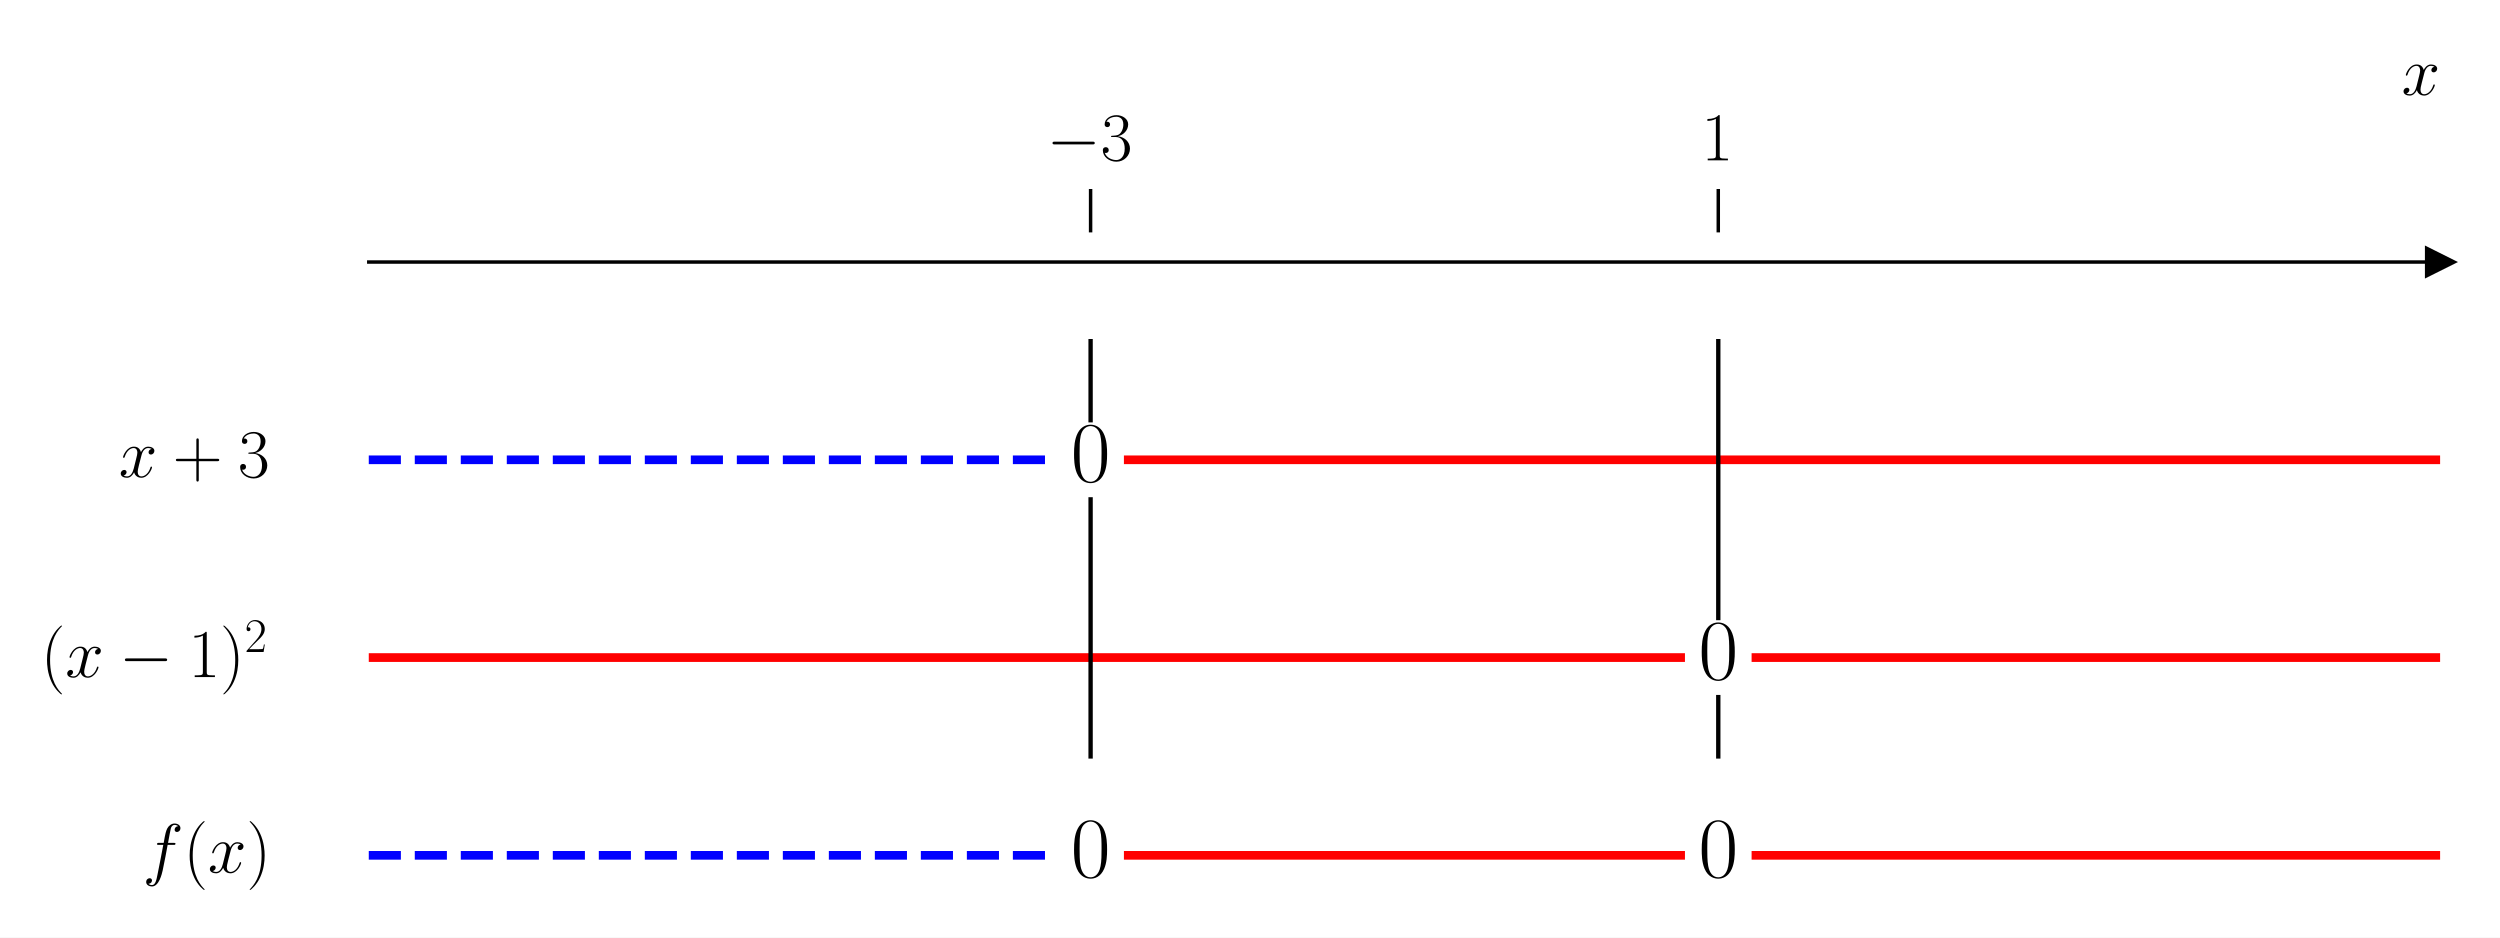
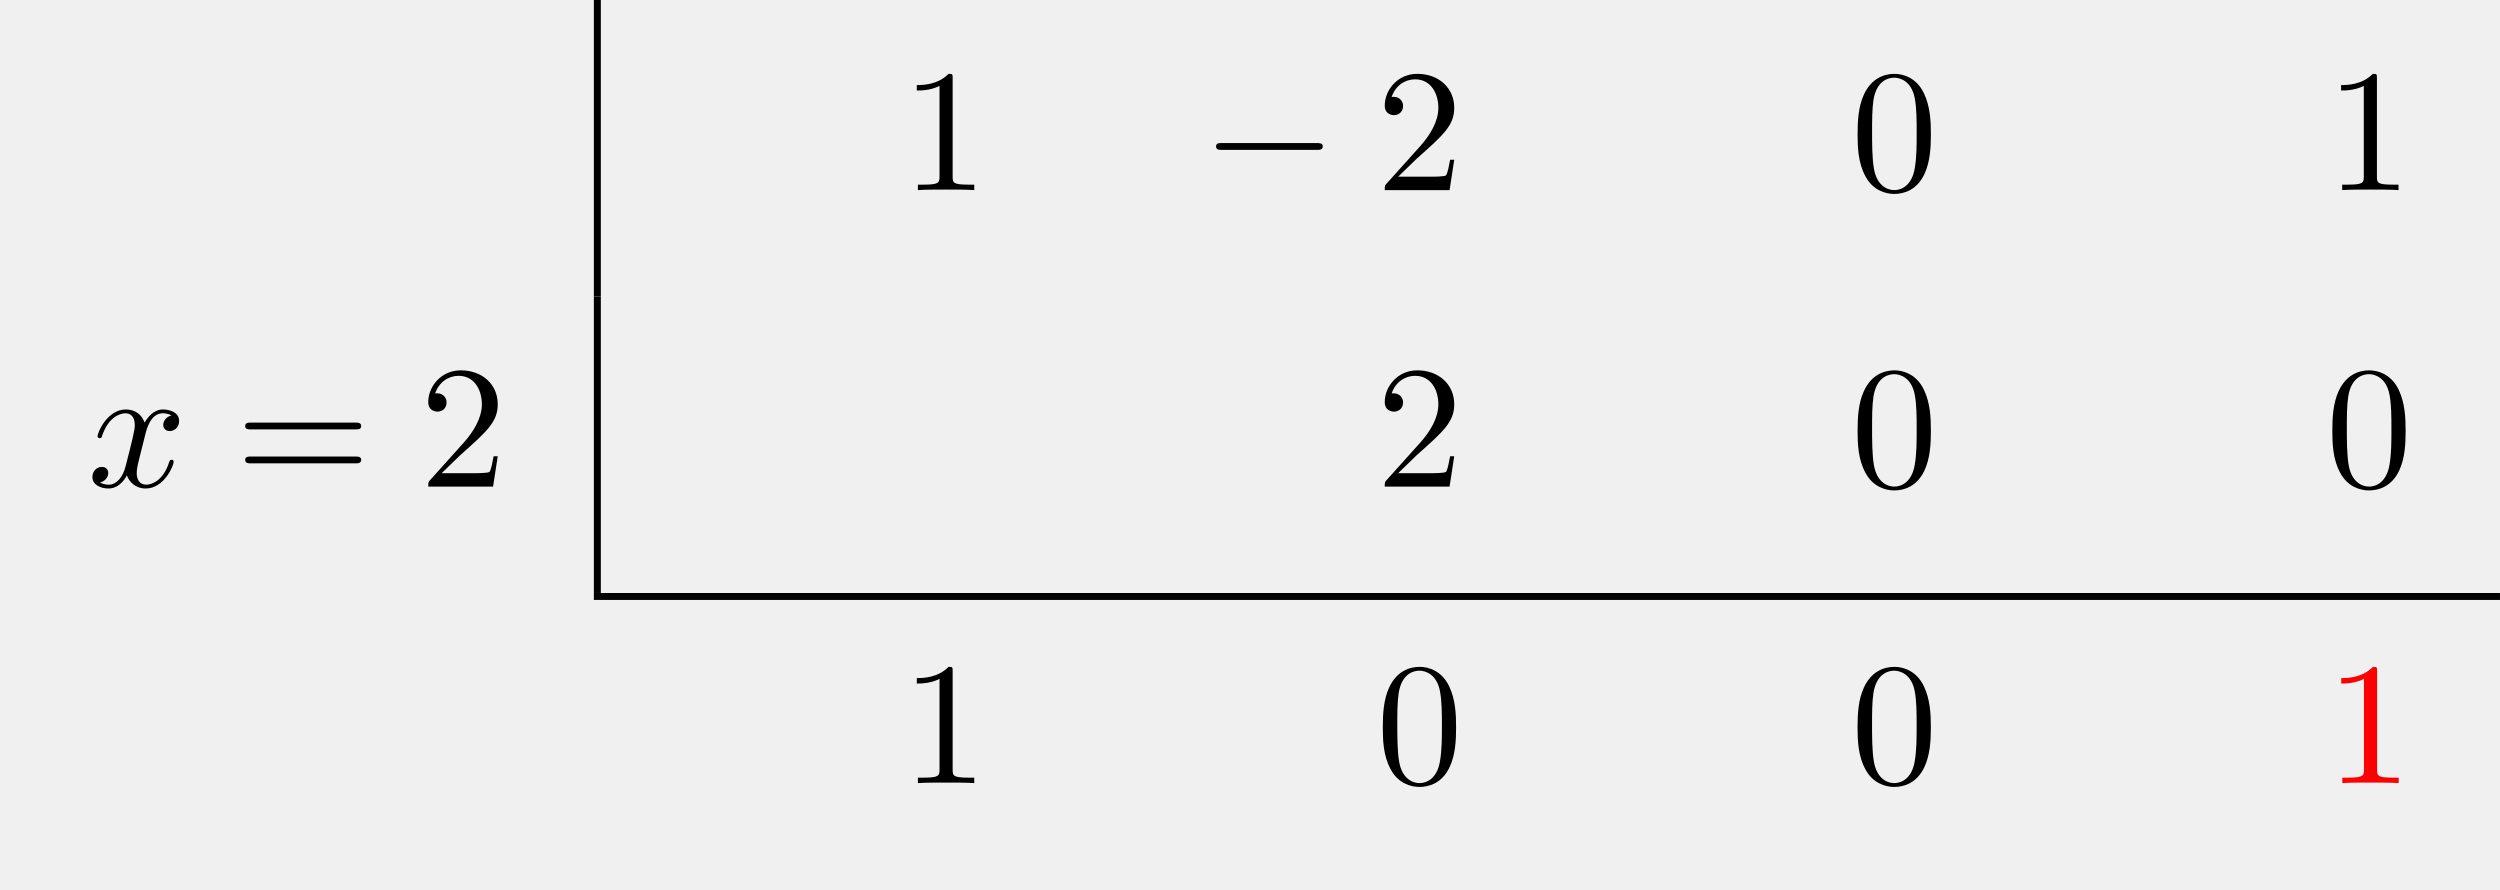
- <svg xmlns="http://www.w3.org/2000/svg" xmlns:xlink="http://www.w3.org/1999/xlink" width="576pt" height="216pt" viewBox="0 0 576 216" version="1.1">
+ <svg xmlns="http://www.w3.org/2000/svg" xmlns:xlink="http://www.w3.org/1999/xlink" width="142.802" height="50.809" viewBox="0 0 142.802 50.809">
  <defs>
-     <style type="text/css">*{stroke-linejoin: round; stroke-linecap: butt}</style>
-   </defs>
-   <g id="figure_1">
-     <g id="patch_1">
-       <path d="M 0 216  L 576 216  L 576 0  L 0 0  z " style="fill: #ffffff" />
-     </g>
-     <g id="axes_1">
-       <g id="patch_2">
-         <path d="M 84.965 203.904  L 562.2 203.904  L 562.2 53.539  L 84.965 53.539  z " style="fill: #ffffff" />
+     <g>
+       <g id="glyph-0-0">
+         <path d="M 2.938 -6.375 C 2.938 -6.625 2.938 -6.641 2.703 -6.641 C 2.078 -6 1.203 -6 0.891 -6 L 0.891 -5.688 C 1.094 -5.688 1.672 -5.688 2.188 -5.953 L 2.188 -0.781 C 2.188 -0.422 2.156 -0.312 1.266 -0.312 L 0.953 -0.312 L 0.953 0 C 1.297 -0.031 2.156 -0.031 2.562 -0.031 C 2.953 -0.031 3.828 -0.031 4.172 0 L 4.172 -0.312 L 3.859 -0.312 C 2.953 -0.312 2.938 -0.422 2.938 -0.781 Z M 2.938 -6.375 " />
      </g>
-       <g id="matplotlib.axis_1">
-         <g id="xtick_1">
-           <g id="line2d_1">
-             <defs>
-               <path id="m32e1d431a5" d="M 0 0  L 0 -10  " style="stroke: #000000; stroke-width: 0.8" />
-             </defs>
-             <g>
-               <use xlink:href="#m32e1d431a5" x="251.274" y="53.539" style="stroke: #000000; stroke-width: 0.8" />
-             </g>
-           </g>
-           <g id="text_1">
-             <g transform="translate(241.1735 36.93918) scale(0.16 -0.16)">
-               <defs>
-                 <path id="CMSY10-0" d="M 4218 1472  C 4326 1472 4442 1472 4442 1600  C 4442 1728 4326 1728 4218 1728  L 755 1728  C 646 1728 531 1728 531 1600  C 531 1472 646 1472 755 1472  L 4218 1472  z " transform="scale(0.015625)" />
-                 <path id="CMR17-33" d="M 1414 2157  C 1984 2157 2234 1662 2234 1090  C 2234 320 1824 25 1453 25  C 1114 25 563 194 390 693  C 422 680 454 680 486 680  C 640 680 755 782 755 948  C 755 1133 614 1216 486 1216  C 378 1216 211 1165 211 926  C 211 335 787 -128 1466 -128  C 2176 -128 2720 430 2720 1085  C 2720 1707 2208 2157 1600 2227  C 2086 2328 2554 2756 2554 3329  C 2554 3820 2048 4179 1472 4179  C 890 4179 378 3829 378 3329  C 378 3110 544 3072 627 3072  C 762 3072 877 3155 877 3321  C 877 3486 762 3569 627 3569  C 602 3569 570 3569 544 3557  C 730 3959 1235 4032 1459 4032  C 1683 4032 2106 3925 2106 3320  C 2106 3143 2080 2828 1862 2550  C 1670 2304 1453 2304 1242 2284  C 1210 2284 1062 2269 1037 2269  C 992 2263 966 2257 966 2208  C 966 2163 973 2157 1101 2157  L 1414 2157  z " transform="scale(0.015625)" />
-               </defs>
-               <use xlink:href="#CMSY10-0" transform="scale(0.996264)" />
-               <use xlink:href="#CMR17-33" transform="translate(77.48747 0) scale(0.996264)" />
-             </g>
-           </g>
-         </g>
-         <g id="xtick_2">
-           <g id="line2d_2">
-             <g>
-               <use xlink:href="#m32e1d431a5" x="395.891" y="53.539" style="stroke: #000000; stroke-width: 0.8" />
-             </g>
-           </g>
-           <g id="text_2">
-             <g transform="translate(391.989 36.93918) scale(0.16 -0.16)">
-               <defs>
-                 <path id="CMR17-31" d="M 1702 4058  C 1702 4192 1696 4192 1606 4192  C 1357 3916 979 3827 621 3827  C 602 3827 570 3827 563 3808  C 557 3795 557 3782 557 3648  C 755 3648 1088 3686 1344 3839  L 1344 461  C 1344 236 1331 160 781 160  L 589 160  L 589 0  C 896 0 1216 0 1523 0  C 1830 0 2150 0 2458 0  L 2458 160  L 2266 160  C 1715 160 1702 230 1702 458  L 1702 4058  z " transform="scale(0.015625)" />
-               </defs>
-               <use xlink:href="#CMR17-31" transform="scale(0.996264)" />
-             </g>
-           </g>
-         </g>
-         <g id="text_3">
-           <g transform="translate(553.3306 21.86959) scale(0.16 -0.16)">
-             <defs>
-               <path id="CMMI12-78" d="M 3034 2606  C 2829 2567 2752 2414 2752 2293  C 2752 2139 2874 2088 2963 2088  C 3155 2088 3290 2254 3290 2427  C 3290 2695 2982 2816 2714 2816  C 2323 2816 2106 2433 2048 2312  C 1901 2816 1504 2816 1389 2816  C 736 2816 390 1980 390 1839  C 390 1814 416 1782 461 1782  C 512 1782 525 1820 538 1846  C 755 2555 1184 2689 1370 2689  C 1658 2689 1715 2420 1715 2267  C 1715 2127 1677 1980 1600 1673  L 1382 798  C 1286 415 1101 64 762 64  C 730 64 570 64 435 147  C 666 192 717 383 717 460  C 717 588 621 664 499 664  C 346 664 179 530 179 326  C 179 57 480 -64 755 -64  C 1062 -64 1280 179 1414 441  C 1517 64 1837 -64 2074 -64  C 2726 -64 3072 773 3072 913  C 3072 945 3046 971 3008 971  C 2950 971 2944 939 2925 888  C 2752 326 2381 64 2093 64  C 1869 64 1747 230 1747 492  C 1747 632 1773 734 1875 1156  L 2099 2024  C 2195 2408 2413 2689 2707 2689  C 2720 2689 2899 2689 3034 2606  z " transform="scale(0.015625)" />
-             </defs>
-             <use xlink:href="#CMMI12-78" transform="scale(0.996264)" />
-           </g>
-         </g>
+       <g id="glyph-0-1">
+         <path d="M 1.266 -0.766 L 2.328 -1.797 C 3.875 -3.172 4.469 -3.703 4.469 -4.703 C 4.469 -5.844 3.578 -6.641 2.359 -6.641 C 1.234 -6.641 0.5 -5.719 0.5 -4.828 C 0.5 -4.281 1 -4.281 1.031 -4.281 C 1.203 -4.281 1.547 -4.391 1.547 -4.812 C 1.547 -5.062 1.359 -5.328 1.016 -5.328 C 0.938 -5.328 0.922 -5.328 0.891 -5.312 C 1.109 -5.969 1.656 -6.328 2.234 -6.328 C 3.141 -6.328 3.562 -5.516 3.562 -4.703 C 3.562 -3.906 3.078 -3.125 2.516 -2.5 L 0.609 -0.375 C 0.5 -0.266 0.5 -0.234 0.5 0 L 4.203 0 L 4.469 -1.734 L 4.234 -1.734 C 4.172 -1.438 4.109 -1 4 -0.844 C 3.938 -0.766 3.281 -0.766 3.062 -0.766 Z M 1.266 -0.766 " />
      </g>
-       <g id="matplotlib.axis_2" />
-       <g id="line2d_3">
-         <defs>
-           <path id="m3c32197c30" d="M 3 0  L -3 -3  L -3 3  z " style="stroke: #000000; stroke-linejoin: miter" />
-         </defs>
-         <g>
-           <use xlink:href="#m3c32197c30" x="562.2" y="60.373" style="stroke: #000000; stroke-linejoin: miter" />
-         </g>
+       <g id="glyph-0-2">
+         <path d="M 4.578 -3.188 C 4.578 -3.984 4.531 -4.781 4.188 -5.516 C 3.734 -6.484 2.906 -6.641 2.5 -6.641 C 1.891 -6.641 1.172 -6.375 0.75 -5.453 C 0.438 -4.766 0.391 -3.984 0.391 -3.188 C 0.391 -2.438 0.422 -1.547 0.844 -0.781 C 1.266 0.016 2 0.219 2.484 0.219 C 3.016 0.219 3.781 0.016 4.219 -0.938 C 4.531 -1.625 4.578 -2.406 4.578 -3.188 Z M 2.484 0 C 2.094 0 1.5 -0.25 1.328 -1.203 C 1.219 -1.797 1.219 -2.719 1.219 -3.312 C 1.219 -3.953 1.219 -4.609 1.297 -5.141 C 1.484 -6.328 2.234 -6.422 2.484 -6.422 C 2.812 -6.422 3.469 -6.234 3.656 -5.25 C 3.766 -4.688 3.766 -3.938 3.766 -3.312 C 3.766 -2.562 3.766 -1.891 3.656 -1.25 C 3.5 -0.297 2.938 0 2.484 0 Z M 2.484 0 " />
      </g>
-       <g id="line2d_4">
-         <path d="M 84.965 105.939  L 242.597 105.939  " clip-path="url(#p26af46054f)" style="fill: none; stroke-dasharray: 7.4,3.2; stroke-dashoffset: 0; stroke: #0000ff; stroke-width: 2" />
+       <g id="glyph-0-3">
+         <path d="M 6.844 -3.266 C 7 -3.266 7.188 -3.266 7.188 -3.453 C 7.188 -3.656 7 -3.656 6.859 -3.656 L 0.891 -3.656 C 0.75 -3.656 0.562 -3.656 0.562 -3.453 C 0.562 -3.266 0.75 -3.266 0.891 -3.266 Z M 6.859 -1.328 C 7 -1.328 7.188 -1.328 7.188 -1.531 C 7.188 -1.719 7 -1.719 6.844 -1.719 L 0.891 -1.719 C 0.75 -1.719 0.562 -1.719 0.562 -1.531 C 0.562 -1.328 0.75 -1.328 0.891 -1.328 Z M 6.859 -1.328 " />
      </g>
-       <g id="line2d_5">
-         <path d="M 259.951 105.939  L 562.2 105.939  " clip-path="url(#p26af46054f)" style="fill: none; stroke: #ff0000; stroke-width: 2; stroke-linecap: square" />
+       <g id="glyph-1-0">
+         <path d="M 6.562 -2.297 C 6.734 -2.297 6.922 -2.297 6.922 -2.5 C 6.922 -2.688 6.734 -2.688 6.562 -2.688 L 1.172 -2.688 C 1 -2.688 0.828 -2.688 0.828 -2.5 C 0.828 -2.297 1 -2.297 1.172 -2.297 Z M 6.562 -2.297 " />
      </g>
-       <g id="line2d_6">
-         <path d="M 84.965 151.504  L 387.214 151.504  " clip-path="url(#p26af46054f)" style="fill: none; stroke: #ff0000; stroke-width: 2; stroke-linecap: square" />
-       </g>
-       <g id="line2d_7">
-         <path d="M 404.568 151.504  L 562.2 151.504  " clip-path="url(#p26af46054f)" style="fill: none; stroke: #ff0000; stroke-width: 2; stroke-linecap: square" />
-       </g>
-       <g id="line2d_8">
-         <path d="M 84.965 197.069  L 242.597 197.069  " clip-path="url(#p26af46054f)" style="fill: none; stroke-dasharray: 7.4,3.2; stroke-dashoffset: 0; stroke: #0000ff; stroke-width: 2" />
-       </g>
-       <g id="line2d_9">
-         <path d="M 259.951 197.069  L 387.214 197.069  " clip-path="url(#p26af46054f)" style="fill: none; stroke: #ff0000; stroke-width: 2; stroke-linecap: square" />
-       </g>
-       <g id="line2d_10">
-         <path d="M 404.568 197.069  L 562.2 197.069  " clip-path="url(#p26af46054f)" style="fill: none; stroke: #ff0000; stroke-width: 2; stroke-linecap: square" />
-       </g>
-       <g id="line2d_11">
-         <path d="M 251.274 174.286  L 251.274 115.052  " clip-path="url(#p26af46054f)" style="fill: none; stroke: #000000; stroke-linecap: square" />
-       </g>
-       <g id="line2d_12">
-         <path d="M 251.274 96.826  L 251.274 78.599  " clip-path="url(#p26af46054f)" style="fill: none; stroke: #000000; stroke-linecap: square" />
-       </g>
-       <g id="line2d_13">
-         <path d="M 395.891 174.286  L 395.891 160.617  " clip-path="url(#p26af46054f)" style="fill: none; stroke: #000000; stroke-linecap: square" />
-       </g>
-       <g id="line2d_14">
-         <path d="M 395.891 142.391  L 395.891 78.599  " clip-path="url(#p26af46054f)" style="fill: none; stroke: #000000; stroke-linecap: square" />
-       </g>
-       <g id="patch_3">
-         <path d="M 84.965 203.904  L 84.965 53.539  " style="fill: none" />
-       </g>
-       <g id="patch_4">
-         <path d="M 562.2 203.904  L 562.2 53.539  " style="fill: none" />
-       </g>
-       <g id="patch_5">
-         <path d="M 84.965 60.373  L 562.2 60.373  " style="fill: none; stroke: #000000; stroke-width: 0.8; stroke-linejoin: miter; stroke-linecap: square" />
-       </g>
-       <g id="patch_6">
-         <path d="M 84.965 53.539  L 562.2 53.539  " style="fill: none" />
-       </g>
-       <g id="text_4">
-         <g transform="translate(27.3755 109.9236) scale(0.16 -0.16)">
-           <defs>
-             <path id="CMR17-2b" d="M 2413 1472  L 4109 1472  C 4198 1472 4307 1472 4307 1580  C 4307 1695 4205 1695 4109 1695  L 2413 1695  L 2413 3386  C 2413 3475 2413 3584 2304 3584  C 2189 3584 2189 3482 2189 3386  L 2189 1695  L 493 1695  C 403 1695 294 1695 294 1587  C 294 1472 397 1472 493 1472  L 2189 1472  L 2189 -218  C 2189 -307 2189 -416 2298 -416  C 2413 -416 2413 -314 2413 -218  L 2413 1472  z " transform="scale(0.015625)" />
-           </defs>
-           <use xlink:href="#CMMI12-78" transform="scale(0.996264)" />
-           <use xlink:href="#CMR17-2b" transform="translate(77.57327 0) scale(0.996264)" />
-           <use xlink:href="#CMR17-33" transform="translate(171.4273 0) scale(0.996264)" />
-         </g>
-       </g>
-       <g id="text_5">
-         <g transform="translate(246.7054 110.9193) scale(0.2 -0.2)">
-           <defs>
-             <path id="CMR17-30" d="M 2688 2025  C 2688 2416 2682 3080 2413 3591  C 2176 4039 1798 4198 1466 4198  C 1158 4198 768 4058 525 3597  C 269 3118 243 2524 243 2025  C 243 1661 250 1106 448 619  C 723 -39 1216 -128 1466 -128  C 1760 -128 2208 -7 2470 600  C 2662 1042 2688 1559 2688 2025  z M 1466 -26  C 1056 -26 813 325 723 812  C 653 1188 653 1738 653 2096  C 653 2588 653 2997 736 3387  C 858 3929 1216 4096 1466 4096  C 1728 4096 2067 3923 2189 3400  C 2272 3036 2278 2607 2278 2096  C 2278 1680 2278 1169 2202 792  C 2067 95 1690 -26 1466 -26  z " transform="scale(0.015625)" />
-           </defs>
-           <use xlink:href="#CMR17-30" transform="scale(0.996264)" />
-         </g>
-       </g>
-       <g id="text_6">
-         <g transform="translate(9.39843 155.9989) scale(0.16 -0.16)">
-           <defs>
-             <path id="CMR17-28" d="M 1958 -1561  C 1958 -1555 1958 -1542 1939 -1523  C 1645 -1224 858 -407 858 1581  C 858 3569 1632 4379 1946 4697  C 1946 4704 1958 4717 1958 4736  C 1958 4755 1939 4768 1914 4768  C 1843 4768 1299 4296 986 3594  C 666 2887 576 2199 576 1588  C 576 1128 621 351 1005 -471  C 1312 -1135 1837 -1600 1914 -1600  C 1946 -1600 1958 -1587 1958 -1561  z " transform="scale(0.015625)" />
-             <path id="CMR17-29" d="M 1683 1581  C 1683 2040 1638 2817 1254 3639  C 947 4303 422 4768 346 4768  C 326 4768 301 4761 301 4729  C 301 4717 307 4710 314 4697  C 621 4378 1402 3568 1402 1584  C 1402 -407 627 -1217 314 -1537  C 307 -1549 301 -1556 301 -1568  C 301 -1600 326 -1600 346 -1600  C 416 -1600 960 -1128 1274 -426  C 1594 281 1683 969 1683 1581  z " transform="scale(0.015625)" />
-             <path id="CMR17-32" d="M 2669 989  L 2554 989  C 2490 536 2438 459 2413 420  C 2381 369 1920 369 1830 369  L 602 369  C 832 619 1280 1072 1824 1597  C 2214 1967 2669 2402 2669 3035  C 2669 3790 2067 4224 1395 4224  C 691 4224 262 3604 262 3030  C 262 2780 448 2748 525 2748  C 589 2748 781 2787 781 3010  C 781 3207 614 3264 525 3264  C 486 3264 448 3258 422 3245  C 544 3790 915 4058 1306 4058  C 1862 4058 2227 3617 2227 3035  C 2227 2479 1901 2000 1536 1584  L 262 146  L 262 0  L 2515 0  L 2669 989  z " transform="scale(0.015625)" />
-           </defs>
-           <use xlink:href="#CMR17-28" transform="scale(0.996264)" />
-           <use xlink:href="#CMMI12-78" transform="translate(35.28077 0) scale(0.996264)" />
-           <use xlink:href="#CMSY10-0" transform="translate(112.854 0) scale(0.996264)" />
-           <use xlink:href="#CMR17-31" transform="translate(212.4807 0) scale(0.996264)" />
-           <use xlink:href="#CMR17-29" transform="translate(258.1712 0) scale(0.996264)" />
-           <use xlink:href="#CMR17-32" transform="translate(293.452 36.15364) scale(0.697382)" />
-         </g>
-       </g>
-       <g id="text_7">
-         <g transform="translate(391.3219 156.4844) scale(0.2 -0.2)">
-           <use xlink:href="#CMR17-30" transform="scale(0.996264)" />
-         </g>
-       </g>
-       <g id="text_8">
-         <g transform="translate(32.86875 201.054) scale(0.16 -0.16)">
-           <defs>
-             <path id="CMMI12-66" d="M 2854 2566  C 2982 2566 3034 2566 3034 2688  C 3034 2752 2982 2752 2867 2752  L 2349 2752  C 2470 3429 2560 3897 2611 4107  C 2650 4265 2784 4416 2950 4416  C 3085 4416 3219 4358 3283 4298  C 3034 4272 2957 4082 2957 3969  C 2957 3837 3053 3759 3174 3759  C 3302 3759 3494 3870 3494 4119  C 3494 4393 3226 4544 2944 4544  C 2669 4544 2400 4334 2272 4078  C 2157 3848 2093 3611 1946 2752  L 1517 2752  C 1395 2752 1331 2752 1331 2637  C 1331 2566 1370 2566 1498 2566  L 1907 2566  C 1792 1976 1530 542 1382 -137  C 1274 -689 1178 -1152 858 -1152  C 838 -1152 653 -1152 538 -1031  C 864 -1005 864 -726 864 -720  C 864 -593 768 -517 646 -517  C 518 -517 326 -625 326 -867  C 326 -1140 608 -1280 858 -1280  C 1510 -1280 1779 -118 1850 199  C 1965 688 2278 2376 2310 2566  L 2854 2566  z " transform="scale(0.015625)" />
-           </defs>
-           <use xlink:href="#CMMI12-66" transform="scale(0.996264)" />
-           <use xlink:href="#CMR17-28" transform="translate(58.72031 0) scale(0.996264)" />
-           <use xlink:href="#CMMI12-78" transform="translate(94.00107 0) scale(0.996264)" />
-           <use xlink:href="#CMR17-29" transform="translate(149.4351 0) scale(0.996264)" />
-         </g>
-       </g>
-       <g id="text_9">
-         <g transform="translate(246.7054 202.0496) scale(0.2 -0.2)">
-           <use xlink:href="#CMR17-30" transform="scale(0.996264)" />
-         </g>
-       </g>
-       <g id="text_10">
-         <g transform="translate(391.3219 202.0496) scale(0.2 -0.2)">
-           <use xlink:href="#CMR17-30" transform="scale(0.996264)" />
-         </g>
+       <g id="glyph-2-0">
+         <path d="M 3.328 -3.016 C 3.391 -3.266 3.625 -4.188 4.312 -4.188 C 4.359 -4.188 4.609 -4.188 4.812 -4.062 C 4.531 -4 4.344 -3.766 4.344 -3.516 C 4.344 -3.359 4.453 -3.172 4.719 -3.172 C 4.938 -3.172 5.25 -3.344 5.25 -3.75 C 5.25 -4.266 4.672 -4.406 4.328 -4.406 C 3.75 -4.406 3.406 -3.875 3.281 -3.656 C 3.031 -4.312 2.5 -4.406 2.203 -4.406 C 1.172 -4.406 0.594 -3.125 0.594 -2.875 C 0.594 -2.766 0.703 -2.766 0.719 -2.766 C 0.797 -2.766 0.828 -2.797 0.844 -2.875 C 1.188 -3.938 1.844 -4.188 2.188 -4.188 C 2.375 -4.188 2.719 -4.094 2.719 -3.516 C 2.719 -3.203 2.547 -2.547 2.188 -1.141 C 2.031 -0.531 1.672 -0.109 1.234 -0.109 C 1.172 -0.109 0.953 -0.109 0.734 -0.234 C 0.984 -0.297 1.203 -0.5 1.203 -0.781 C 1.203 -1.047 0.984 -1.125 0.844 -1.125 C 0.531 -1.125 0.297 -0.875 0.297 -0.547 C 0.297 -0.094 0.781 0.109 1.219 0.109 C 1.891 0.109 2.25 -0.594 2.266 -0.641 C 2.391 -0.281 2.75 0.109 3.344 0.109 C 4.375 0.109 4.938 -1.172 4.938 -1.422 C 4.938 -1.531 4.859 -1.531 4.828 -1.531 C 4.734 -1.531 4.719 -1.484 4.688 -1.422 C 4.359 -0.344 3.688 -0.109 3.375 -0.109 C 2.984 -0.109 2.828 -0.422 2.828 -0.766 C 2.828 -0.984 2.875 -1.203 2.984 -1.641 Z M 3.328 -3.016 " />
      </g>
    </g>
-   </g>
-   <defs>
-     <clipPath id="p26af46054f">
-       <rect x="84.965" y="53.539" width="477.235" height="150.365" />
+     <clipPath id="clip-0">
+       <path clip-rule="nonzero" d="M 33 33 L 142.801 33 L 142.801 35 L 33 35 Z M 33 33 " />
    </clipPath>
  </defs>
+   <path fill="none" stroke-width="0.398" stroke-linecap="butt" stroke-linejoin="miter" stroke="rgb(0%, 0%, 0%)" stroke-opacity="1" stroke-miterlimit="10" d="M 0 -0.002 L 0 16.936 " transform="matrix(1, 0, 0, -1, 34.121, 16.936)" />
+   <g fill="rgb(0%, 0%, 0%)" fill-opacity="1">
+     <use xlink:href="#glyph-0-0" x="51.478" y="10.859" />
+   </g>
+   <g fill="rgb(0%, 0%, 0%)" fill-opacity="1">
+     <use xlink:href="#glyph-1-0" x="68.635" y="10.859" />
+   </g>
+   <g fill="rgb(0%, 0%, 0%)" fill-opacity="1">
+     <use xlink:href="#glyph-0-1" x="78.598" y="10.859" />
+   </g>
+   <g fill="rgb(0%, 0%, 0%)" fill-opacity="1">
+     <use xlink:href="#glyph-0-2" x="105.716" y="10.859" />
+   </g>
+   <g fill="rgb(0%, 0%, 0%)" fill-opacity="1">
+     <use xlink:href="#glyph-0-0" x="132.834" y="10.859" />
+   </g>
+   <g fill="rgb(0%, 0%, 0%)" fill-opacity="1">
+     <use xlink:href="#glyph-2-0" x="4.981" y="27.795" />
+   </g>
+   <g fill="rgb(0%, 0%, 0%)" fill-opacity="1">
+     <use xlink:href="#glyph-0-3" x="13.443" y="27.795" />
+   </g>
+   <g fill="rgb(0%, 0%, 0%)" fill-opacity="1">
+     <use xlink:href="#glyph-0-1" x="23.962" y="27.795" />
+   </g>
+   <path fill="none" stroke-width="0.398" stroke-linecap="butt" stroke-linejoin="miter" stroke="rgb(0%, 0%, 0%)" stroke-opacity="1" stroke-miterlimit="10" d="M 0 0.001 L 0 16.934 " transform="matrix(1, 0, 0, -1, 34.121, 33.872)" />
+   <g fill="rgb(0%, 0%, 0%)" fill-opacity="1">
+     <use xlink:href="#glyph-0-1" x="78.598" y="27.795" />
+   </g>
+   <g fill="rgb(0%, 0%, 0%)" fill-opacity="1">
+     <use xlink:href="#glyph-0-2" x="105.716" y="27.795" />
+   </g>
+   <g fill="rgb(0%, 0%, 0%)" fill-opacity="1">
+     <use xlink:href="#glyph-0-2" x="132.834" y="27.795" />
+   </g>
+   <g clip-path="url(#clip-0)">
+     <path fill="none" stroke-width="0.398" stroke-linecap="butt" stroke-linejoin="miter" stroke="rgb(0%, 0%, 0%)" stroke-opacity="1" stroke-miterlimit="10" d="M 0.001 0.002 L 108.88 0.002 " transform="matrix(1, 0, 0, -1, 33.921, 34.072)" />
+   </g>
+   <g fill="rgb(0%, 0%, 0%)" fill-opacity="1">
+     <use xlink:href="#glyph-0-0" x="51.478" y="44.732" />
+   </g>
+   <g fill="rgb(0%, 0%, 0%)" fill-opacity="1">
+     <use xlink:href="#glyph-0-2" x="78.596" y="44.732" />
+   </g>
+   <g fill="rgb(0%, 0%, 0%)" fill-opacity="1">
+     <use xlink:href="#glyph-0-2" x="105.714" y="44.732" />
+   </g>
+   <g fill="rgb(100%, 0%, 0%)" fill-opacity="1">
+     <use xlink:href="#glyph-0-0" x="132.843" y="44.732" />
+   </g>
</svg>
